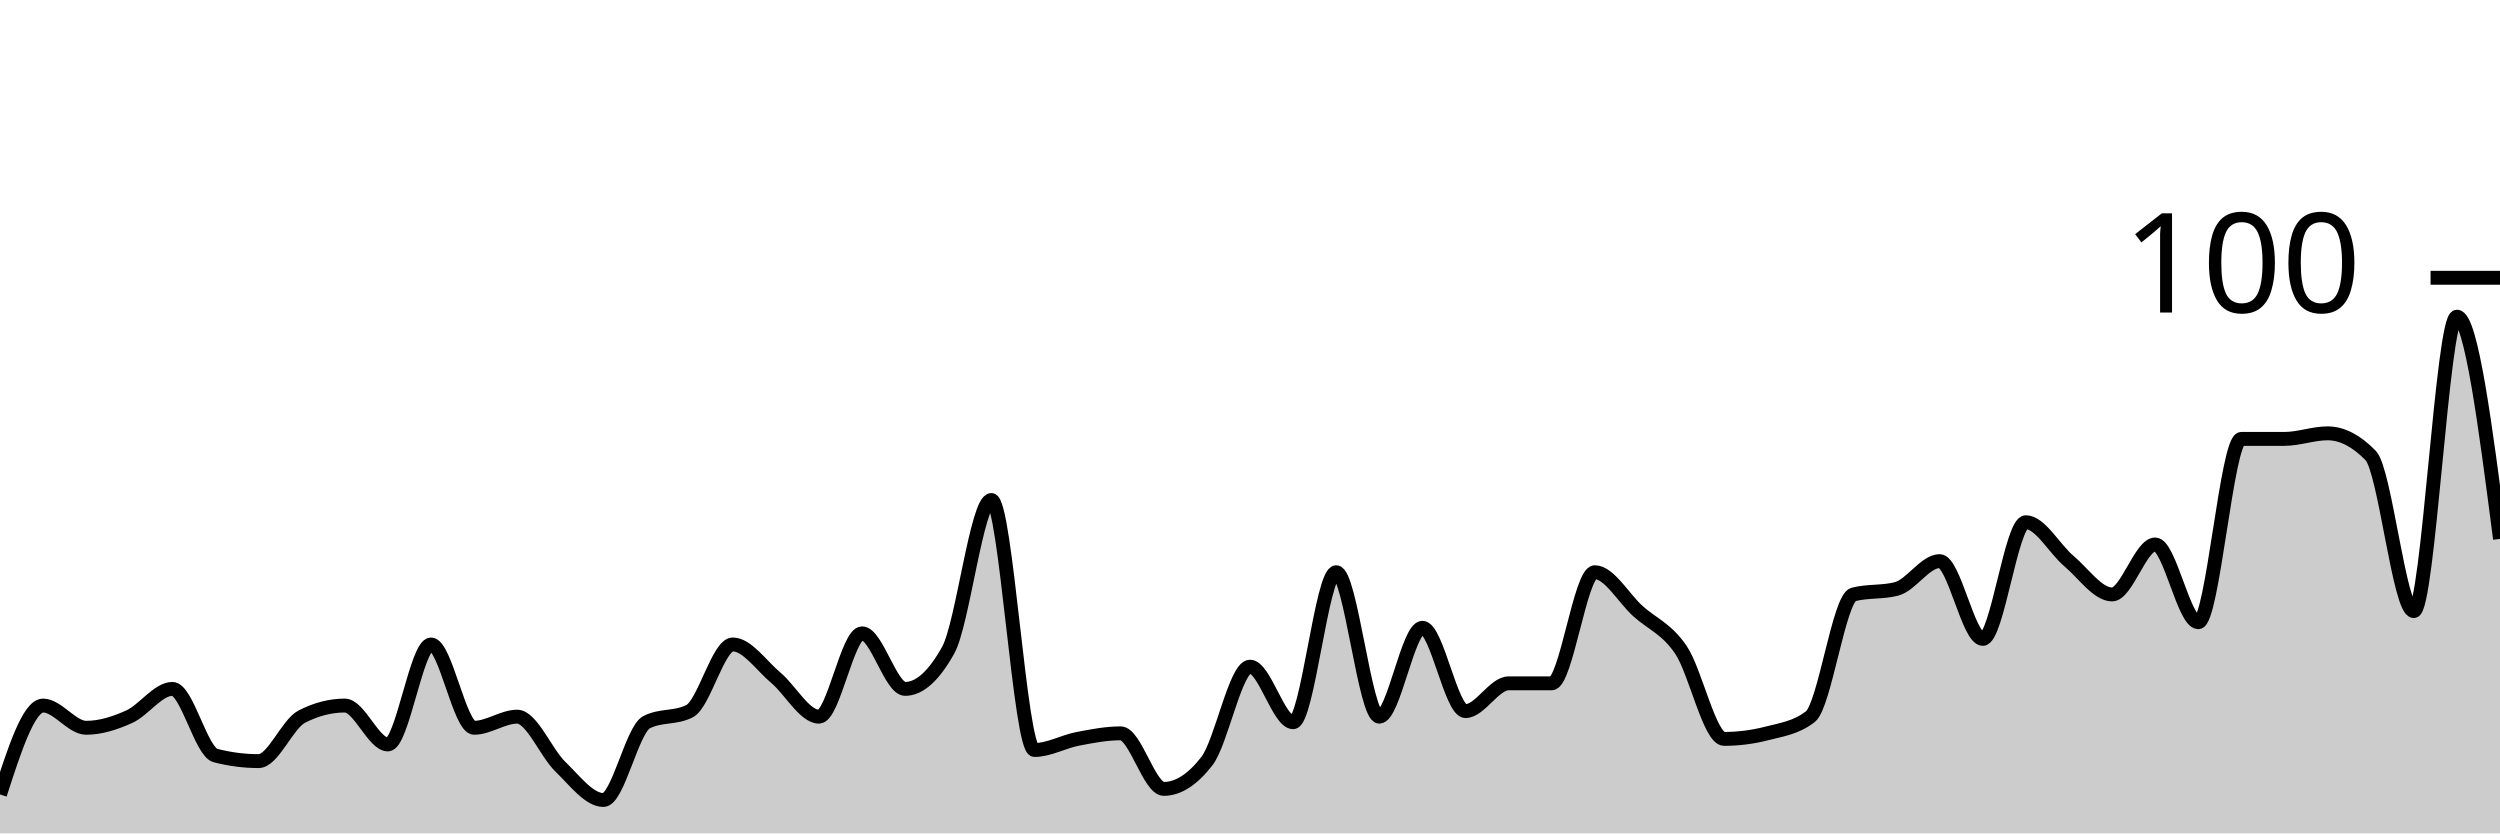
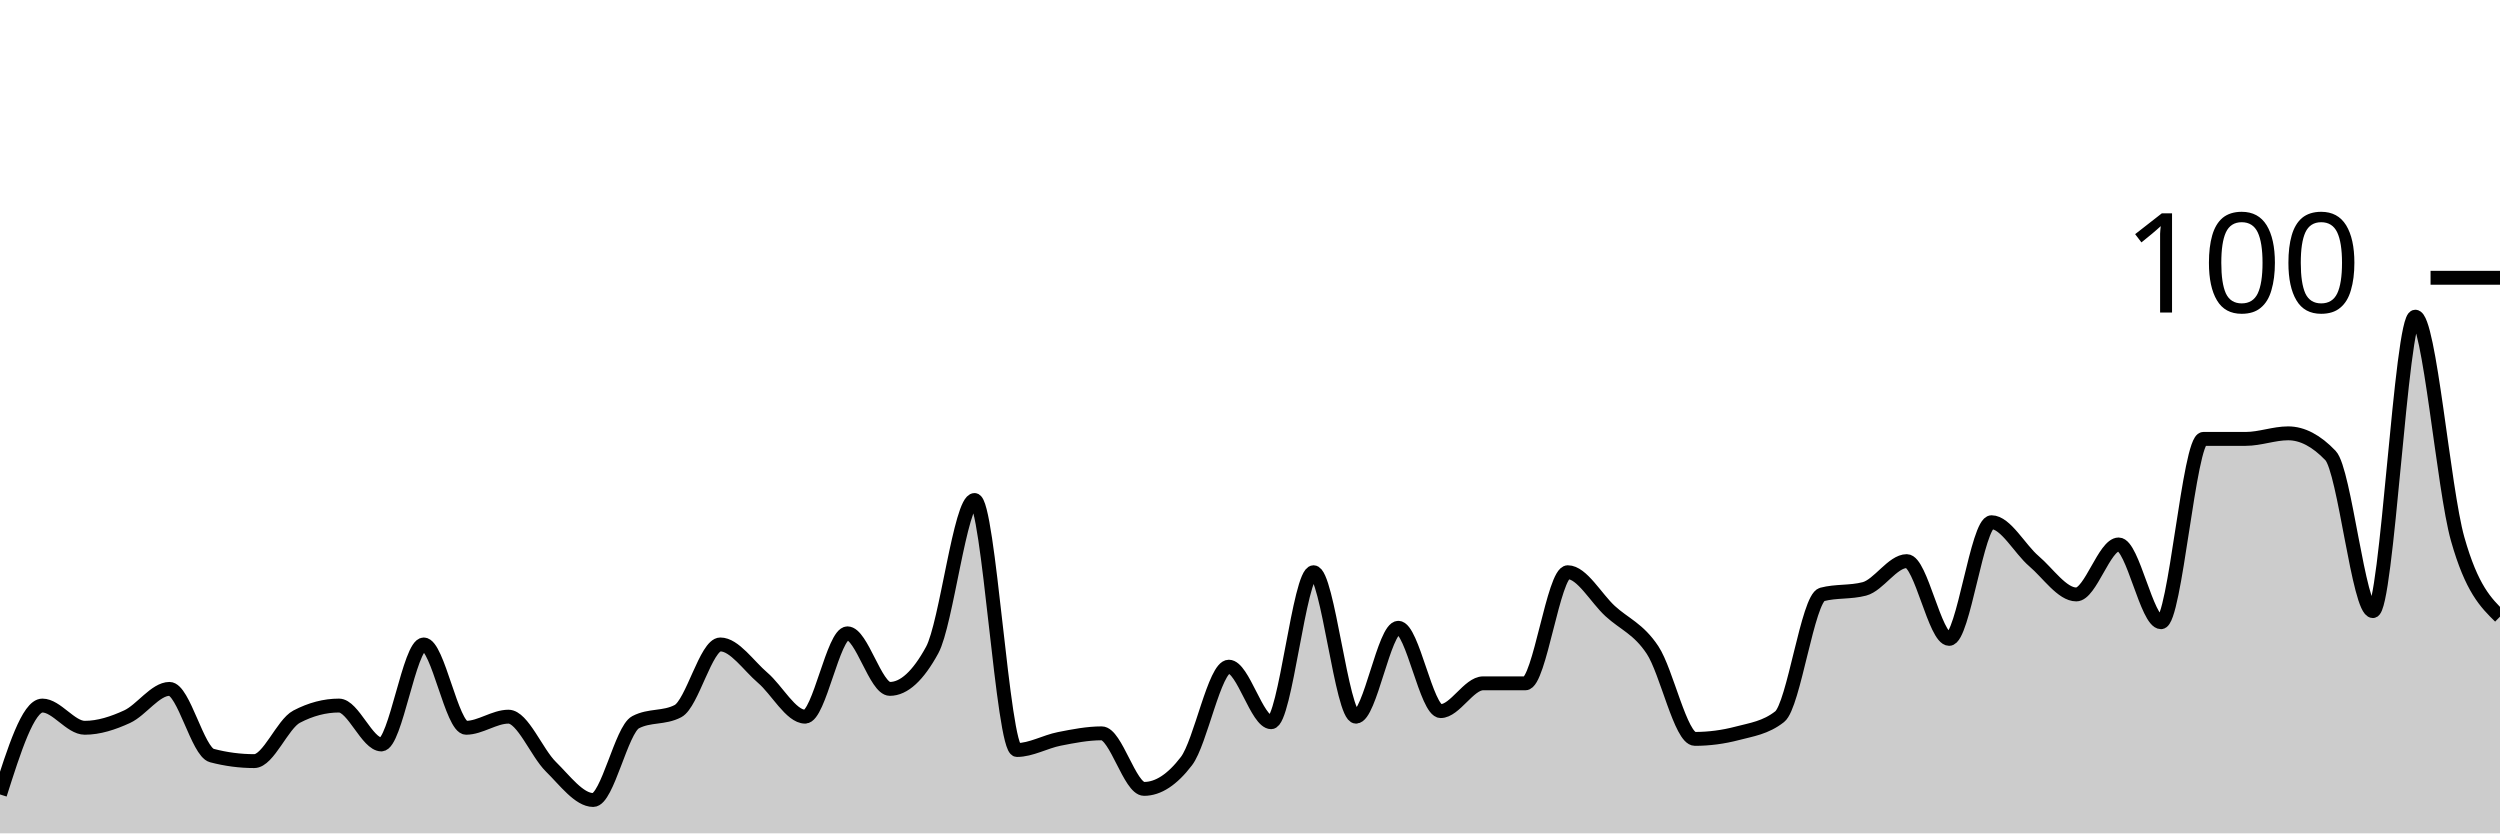
<svg xmlns="http://www.w3.org/2000/svg" viewBox="0 0 180 60">
  <g transform="translate(0,20)">
-     <path class="area" fill="rgba(0, 0, 0, 0.2)" d="M0,37.2C1.034,34,2.069,30.8,3.103,30.8C4.138,30.8,5.172,32.4,6.207,32.4C7.241,32.4,8.276,32.067,9.31,31.6C10.345,31.133,11.379,29.6,12.414,29.6C13.448,29.6,14.483,34.133,15.517,34.4C16.552,34.667,17.586,34.8,18.621,34.8C19.655,34.8,20.69,32.133,21.724,31.6C22.759,31.067,23.793,30.8,24.828,30.8C25.862,30.8,26.897,33.6,27.931,33.6C28.966,33.6,30,26.4,31.034,26.4C32.069,26.4,33.103,32.4,34.138,32.4C35.172,32.4,36.207,31.6,37.241,31.6C38.276,31.6,39.31,34.2,40.345,35.2C41.379,36.2,42.414,37.6,43.448,37.6C44.483,37.6,45.517,32.533,46.552,32C47.586,31.467,48.621,31.733,49.655,31.2C50.69,30.667,51.724,26.4,52.759,26.4C53.793,26.4,54.828,27.933,55.862,28.8C56.897,29.667,57.931,31.6,58.966,31.6C60,31.6,61.034,25.6,62.069,25.6C63.103,25.6,64.138,29.6,65.172,29.6C66.207,29.6,67.241,28.667,68.276,26.8C69.31,24.933,70.345,16,71.379,16C72.414,16,73.448,34,74.483,34C75.517,34,76.552,33.4,77.586,33.2C78.621,33,79.655,32.8,80.69,32.8C81.724,32.8,82.759,36.8,83.793,36.8C84.828,36.8,85.862,36.133,86.897,34.8C87.931,33.467,88.966,28,90,28C91.034,28,92.069,32,93.103,32C94.138,32,95.172,21.2,96.207,21.2C97.241,21.2,98.276,31.6,99.31,31.6C100.345,31.6,101.379,25.2,102.414,25.2C103.448,25.2,104.483,31.2,105.517,31.2C106.552,31.2,107.586,29.2,108.621,29.2C109.655,29.2,110.69,29.2,111.724,29.2C112.759,29.2,113.793,21.2,114.828,21.2C115.862,21.2,116.897,23.067,117.931,24C118.966,24.933,120,25.267,121.034,26.8C122.069,28.333,123.103,33.2,124.138,33.2C125.172,33.2,126.207,33.067,127.241,32.8C128.276,32.533,129.31,32.4,130.345,31.6C131.379,30.8,132.414,23.067,133.448,22.8C134.483,22.533,135.517,22.667,136.552,22.4C137.586,22.133,138.621,20.4,139.655,20.4C140.69,20.4,141.724,26,142.759,26C143.793,26,144.828,17.6,145.862,17.6C146.897,17.6,147.931,19.533,148.966,20.4C150,21.267,151.034,22.8,152.069,22.8C153.103,22.8,154.138,19.2,155.172,19.2C156.207,19.2,157.241,24.8,158.276,24.8C159.31,24.8,160.345,11.6,161.379,11.6C162.414,11.6,163.448,11.6,164.483,11.6C165.517,11.6,166.552,11.2,167.586,11.2C168.621,11.2,169.655,11.733,170.69,12.8C171.724,13.867,172.759,24,173.793,24C174.828,24,175.862,2.8,176.897,2.8C177.931,2.8,178.966,10.8,180,18.8L180,40C178.966,40,177.931,40,176.897,40C175.862,40,174.828,40,173.793,40C172.759,40,171.724,40,170.69,40C169.655,40,168.621,40,167.586,40C166.552,40,165.517,40,164.483,40C163.448,40,162.414,40,161.379,40C160.345,40,159.31,40,158.276,40C157.241,40,156.207,40,155.172,40C154.138,40,153.103,40,152.069,40C151.034,40,150,40,148.966,40C147.931,40,146.897,40,145.862,40C144.828,40,143.793,40,142.759,40C141.724,40,140.69,40,139.655,40C138.621,40,137.586,40,136.552,40C135.517,40,134.483,40,133.448,40C132.414,40,131.379,40,130.345,40C129.31,40,128.276,40,127.241,40C126.207,40,125.172,40,124.138,40C123.103,40,122.069,40,121.034,40C120,40,118.966,40,117.931,40C116.897,40,115.862,40,114.828,40C113.793,40,112.759,40,111.724,40C110.69,40,109.655,40,108.621,40C107.586,40,106.552,40,105.517,40C104.483,40,103.448,40,102.414,40C101.379,40,100.345,40,99.31,40C98.276,40,97.241,40,96.207,40C95.172,40,94.138,40,93.103,40C92.069,40,91.034,40,90,40C88.966,40,87.931,40,86.897,40C85.862,40,84.828,40,83.793,40C82.759,40,81.724,40,80.69,40C79.655,40,78.621,40,77.586,40C76.552,40,75.517,40,74.483,40C73.448,40,72.414,40,71.379,40C70.345,40,69.31,40,68.276,40C67.241,40,66.207,40,65.172,40C64.138,40,63.103,40,62.069,40C61.034,40,60,40,58.966,40C57.931,40,56.897,40,55.862,40C54.828,40,53.793,40,52.759,40C51.724,40,50.69,40,49.655,40C48.621,40,47.586,40,46.552,40C45.517,40,44.483,40,43.448,40C42.414,40,41.379,40,40.345,40C39.31,40,38.276,40,37.241,40C36.207,40,35.172,40,34.138,40C33.103,40,32.069,40,31.034,40C30,40,28.966,40,27.931,40C26.897,40,25.862,40,24.828,40C23.793,40,22.759,40,21.724,40C20.69,40,19.655,40,18.621,40C17.586,40,16.552,40,15.517,40C14.483,40,13.448,40,12.414,40C11.379,40,10.345,40,9.31,40C8.276,40,7.241,40,6.207,40C5.172,40,4.138,40,3.103,40C2.069,40,1.034,40,0,40Z" />
-     <path class="line" stroke="black" fill="none" d="M0,37.2C1.034,34,2.069,30.8,3.103,30.8C4.138,30.8,5.172,32.4,6.207,32.4C7.241,32.4,8.276,32.067,9.31,31.6C10.345,31.133,11.379,29.6,12.414,29.6C13.448,29.6,14.483,34.133,15.517,34.4C16.552,34.667,17.586,34.8,18.621,34.8C19.655,34.8,20.69,32.133,21.724,31.6C22.759,31.067,23.793,30.8,24.828,30.8C25.862,30.8,26.897,33.6,27.931,33.6C28.966,33.6,30,26.4,31.034,26.4C32.069,26.4,33.103,32.4,34.138,32.4C35.172,32.4,36.207,31.6,37.241,31.6C38.276,31.6,39.31,34.2,40.345,35.2C41.379,36.2,42.414,37.6,43.448,37.6C44.483,37.6,45.517,32.533,46.552,32C47.586,31.467,48.621,31.733,49.655,31.2C50.69,30.667,51.724,26.4,52.759,26.4C53.793,26.4,54.828,27.933,55.862,28.8C56.897,29.667,57.931,31.6,58.966,31.6C60,31.6,61.034,25.6,62.069,25.6C63.103,25.6,64.138,29.6,65.172,29.6C66.207,29.6,67.241,28.667,68.276,26.8C69.31,24.933,70.345,16,71.379,16C72.414,16,73.448,34,74.483,34C75.517,34,76.552,33.4,77.586,33.2C78.621,33,79.655,32.8,80.69,32.8C81.724,32.8,82.759,36.8,83.793,36.8C84.828,36.8,85.862,36.133,86.897,34.8C87.931,33.467,88.966,28,90,28C91.034,28,92.069,32,93.103,32C94.138,32,95.172,21.2,96.207,21.2C97.241,21.2,98.276,31.6,99.31,31.6C100.345,31.6,101.379,25.2,102.414,25.2C103.448,25.2,104.483,31.2,105.517,31.2C106.552,31.2,107.586,29.2,108.621,29.2C109.655,29.2,110.69,29.2,111.724,29.2C112.759,29.2,113.793,21.2,114.828,21.2C115.862,21.2,116.897,23.067,117.931,24C118.966,24.933,120,25.267,121.034,26.8C122.069,28.333,123.103,33.2,124.138,33.2C125.172,33.2,126.207,33.067,127.241,32.8C128.276,32.533,129.31,32.4,130.345,31.6C131.379,30.8,132.414,23.067,133.448,22.8C134.483,22.533,135.517,22.667,136.552,22.4C137.586,22.133,138.621,20.4,139.655,20.4C140.69,20.4,141.724,26,142.759,26C143.793,26,144.828,17.6,145.862,17.6C146.897,17.6,147.931,19.533,148.966,20.4C150,21.267,151.034,22.8,152.069,22.8C153.103,22.8,154.138,19.2,155.172,19.2C156.207,19.2,157.241,24.8,158.276,24.8C159.31,24.8,160.345,11.6,161.379,11.6C162.414,11.6,163.448,11.6,164.483,11.6C165.517,11.6,166.552,11.2,167.586,11.2C168.621,11.2,169.655,11.733,170.69,12.8C171.724,13.867,172.759,24,173.793,24C174.828,24,175.862,2.8,176.897,2.8C177.931,2.8,178.966,10.8,180,18.8" />
+     <path class="area" fill="rgba(0, 0, 0, 0.2)" d="M0,37.2C1.017,34,2.034,30.8,3.051,30.8C4.068,30.8,5.085,32.4,6.102,32.4C7.119,32.4,8.136,32.067,9.153,31.6C10.169,31.133,11.186,29.6,12.203,29.6C13.22,29.6,14.237,34.133,15.254,34.4C16.271,34.667,17.288,34.8,18.305,34.8C19.322,34.8,20.339,32.133,21.356,31.6C22.373,31.067,23.39,30.8,24.407,30.8C25.424,30.8,26.441,33.6,27.458,33.6C28.475,33.6,29.492,26.4,30.508,26.4C31.525,26.4,32.542,32.4,33.559,32.4C34.576,32.4,35.593,31.6,36.61,31.6C37.627,31.6,38.644,34.2,39.661,35.2C40.678,36.2,41.695,37.6,42.712,37.6C43.729,37.6,44.746,32.533,45.763,32C46.78,31.467,47.797,31.733,48.814,31.2C49.831,30.667,50.847,26.4,51.864,26.4C52.881,26.4,53.898,27.933,54.915,28.8C55.932,29.667,56.949,31.6,57.966,31.6C58.983,31.6,60,25.6,61.017,25.6C62.034,25.6,63.051,29.6,64.068,29.6C65.085,29.6,66.102,28.667,67.119,26.8C68.136,24.933,69.153,16,70.169,16C71.186,16,72.203,34,73.22,34C74.237,34,75.254,33.4,76.271,33.2C77.288,33,78.305,32.8,79.322,32.8C80.339,32.8,81.356,36.8,82.373,36.8C83.39,36.8,84.407,36.133,85.424,34.8C86.441,33.467,87.458,28,88.475,28C89.492,28,90.508,32,91.525,32C92.542,32,93.559,21.2,94.576,21.2C95.593,21.2,96.61,31.6,97.627,31.6C98.644,31.6,99.661,25.2,100.678,25.2C101.695,25.2,102.712,31.2,103.729,31.2C104.746,31.2,105.763,29.2,106.78,29.2C107.797,29.2,108.814,29.2,109.831,29.2C110.847,29.2,111.864,21.2,112.881,21.2C113.898,21.2,114.915,23.067,115.932,24C116.949,24.933,117.966,25.267,118.983,26.8C120,28.333,121.017,33.2,122.034,33.2C123.051,33.2,124.068,33.067,125.085,32.8C126.102,32.533,127.119,32.4,128.136,31.6C129.153,30.8,130.169,23.067,131.186,22.8C132.203,22.533,133.22,22.667,134.237,22.4C135.254,22.133,136.271,20.4,137.288,20.4C138.305,20.4,139.322,26,140.339,26C141.356,26,142.373,17.6,143.39,17.6C144.407,17.6,145.424,19.533,146.441,20.4C147.458,21.267,148.475,22.8,149.492,22.8C150.508,22.8,151.525,19.2,152.542,19.2C153.559,19.2,154.576,24.8,155.593,24.8C156.61,24.8,157.627,11.6,158.644,11.6C159.661,11.6,160.678,11.6,161.695,11.6C162.712,11.6,163.729,11.2,164.746,11.2C165.763,11.2,166.78,11.733,167.797,12.8C168.814,13.867,169.831,24,170.847,24C171.864,24,172.881,2.8,173.898,2.8C174.915,2.8,175.932,15.2,176.949,18.8C177.966,22.4,178.983,23.4,180,24.4L180,40C178.983,40,177.966,40,176.949,40C175.932,40,174.915,40,173.898,40C172.881,40,171.864,40,170.847,40C169.831,40,168.814,40,167.797,40C166.78,40,165.763,40,164.746,40C163.729,40,162.712,40,161.695,40C160.678,40,159.661,40,158.644,40C157.627,40,156.61,40,155.593,40C154.576,40,153.559,40,152.542,40C151.525,40,150.508,40,149.492,40C148.475,40,147.458,40,146.441,40C145.424,40,144.407,40,143.39,40C142.373,40,141.356,40,140.339,40C139.322,40,138.305,40,137.288,40C136.271,40,135.254,40,134.237,40C133.22,40,132.203,40,131.186,40C130.169,40,129.153,40,128.136,40C127.119,40,126.102,40,125.085,40C124.068,40,123.051,40,122.034,40C121.017,40,120,40,118.983,40C117.966,40,116.949,40,115.932,40C114.915,40,113.898,40,112.881,40C111.864,40,110.847,40,109.831,40C108.814,40,107.797,40,106.78,40C105.763,40,104.746,40,103.729,40C102.712,40,101.695,40,100.678,40C99.661,40,98.644,40,97.627,40C96.61,40,95.593,40,94.576,40C93.559,40,92.542,40,91.525,40C90.508,40,89.492,40,88.475,40C87.458,40,86.441,40,85.424,40C84.407,40,83.39,40,82.373,40C81.356,40,80.339,40,79.322,40C78.305,40,77.288,40,76.271,40C75.254,40,74.237,40,73.22,40C72.203,40,71.186,40,70.169,40C69.153,40,68.136,40,67.119,40C66.102,40,65.085,40,64.068,40C63.051,40,62.034,40,61.017,40C60,40,58.983,40,57.966,40C56.949,40,55.932,40,54.915,40C53.898,40,52.881,40,51.864,40C50.847,40,49.831,40,48.814,40C47.797,40,46.78,40,45.763,40C44.746,40,43.729,40,42.712,40C41.695,40,40.678,40,39.661,40C38.644,40,37.627,40,36.61,40C35.593,40,34.576,40,33.559,40C32.542,40,31.525,40,30.508,40C29.492,40,28.475,40,27.458,40C26.441,40,25.424,40,24.407,40C23.39,40,22.373,40,21.356,40C20.339,40,19.322,40,18.305,40C17.288,40,16.271,40,15.254,40C14.237,40,13.22,40,12.203,40C11.186,40,10.169,40,9.153,40C8.136,40,7.119,40,6.102,40C5.085,40,4.068,40,3.051,40C2.034,40,1.017,40,0,40Z" />
+     <path class="line" stroke="black" fill="none" d="M0,37.2C1.017,34,2.034,30.8,3.051,30.8C4.068,30.8,5.085,32.4,6.102,32.4C7.119,32.4,8.136,32.067,9.153,31.6C10.169,31.133,11.186,29.6,12.203,29.6C13.22,29.6,14.237,34.133,15.254,34.4C16.271,34.667,17.288,34.8,18.305,34.8C19.322,34.8,20.339,32.133,21.356,31.6C22.373,31.067,23.39,30.8,24.407,30.8C25.424,30.8,26.441,33.6,27.458,33.6C28.475,33.6,29.492,26.4,30.508,26.4C31.525,26.4,32.542,32.4,33.559,32.4C34.576,32.4,35.593,31.6,36.61,31.6C37.627,31.6,38.644,34.2,39.661,35.2C40.678,36.2,41.695,37.6,42.712,37.6C43.729,37.6,44.746,32.533,45.763,32C46.78,31.467,47.797,31.733,48.814,31.2C49.831,30.667,50.847,26.4,51.864,26.4C52.881,26.4,53.898,27.933,54.915,28.8C55.932,29.667,56.949,31.6,57.966,31.6C58.983,31.6,60,25.6,61.017,25.6C62.034,25.6,63.051,29.6,64.068,29.6C65.085,29.6,66.102,28.667,67.119,26.8C68.136,24.933,69.153,16,70.169,16C71.186,16,72.203,34,73.22,34C74.237,34,75.254,33.4,76.271,33.2C77.288,33,78.305,32.8,79.322,32.8C80.339,32.8,81.356,36.8,82.373,36.8C83.39,36.8,84.407,36.133,85.424,34.8C86.441,33.467,87.458,28,88.475,28C89.492,28,90.508,32,91.525,32C92.542,32,93.559,21.2,94.576,21.2C95.593,21.2,96.61,31.6,97.627,31.6C98.644,31.6,99.661,25.2,100.678,25.2C101.695,25.2,102.712,31.2,103.729,31.2C104.746,31.2,105.763,29.2,106.78,29.2C107.797,29.2,108.814,29.2,109.831,29.2C110.847,29.2,111.864,21.2,112.881,21.2C113.898,21.2,114.915,23.067,115.932,24C116.949,24.933,117.966,25.267,118.983,26.8C120,28.333,121.017,33.2,122.034,33.2C123.051,33.2,124.068,33.067,125.085,32.8C126.102,32.533,127.119,32.4,128.136,31.6C129.153,30.8,130.169,23.067,131.186,22.8C132.203,22.533,133.22,22.667,134.237,22.4C135.254,22.133,136.271,20.4,137.288,20.4C138.305,20.4,139.322,26,140.339,26C141.356,26,142.373,17.6,143.39,17.6C144.407,17.6,145.424,19.533,146.441,20.4C147.458,21.267,148.475,22.8,149.492,22.8C150.508,22.8,151.525,19.2,152.542,19.2C153.559,19.2,154.576,24.8,155.593,24.8C156.61,24.8,157.627,11.6,158.644,11.6C159.661,11.6,160.678,11.6,161.695,11.6C162.712,11.6,163.729,11.2,164.746,11.2C165.763,11.2,166.78,11.733,167.797,12.8C168.814,13.867,169.831,24,170.847,24C171.864,24,172.881,2.8,173.898,2.8C174.915,2.8,175.932,15.2,176.949,18.8C177.966,22.4,178.983,23.4,180,24.4" />
    <path class="axis-ceiling" stroke-width="1" stroke="black" fill="none" d="M175,0L180,0" />
    <text class="axis-ceiling-label" font-family="sans-serif" text-anchor="end" font-size="10px" x="170" y="2.5">100</text>
  </g>
</svg>
